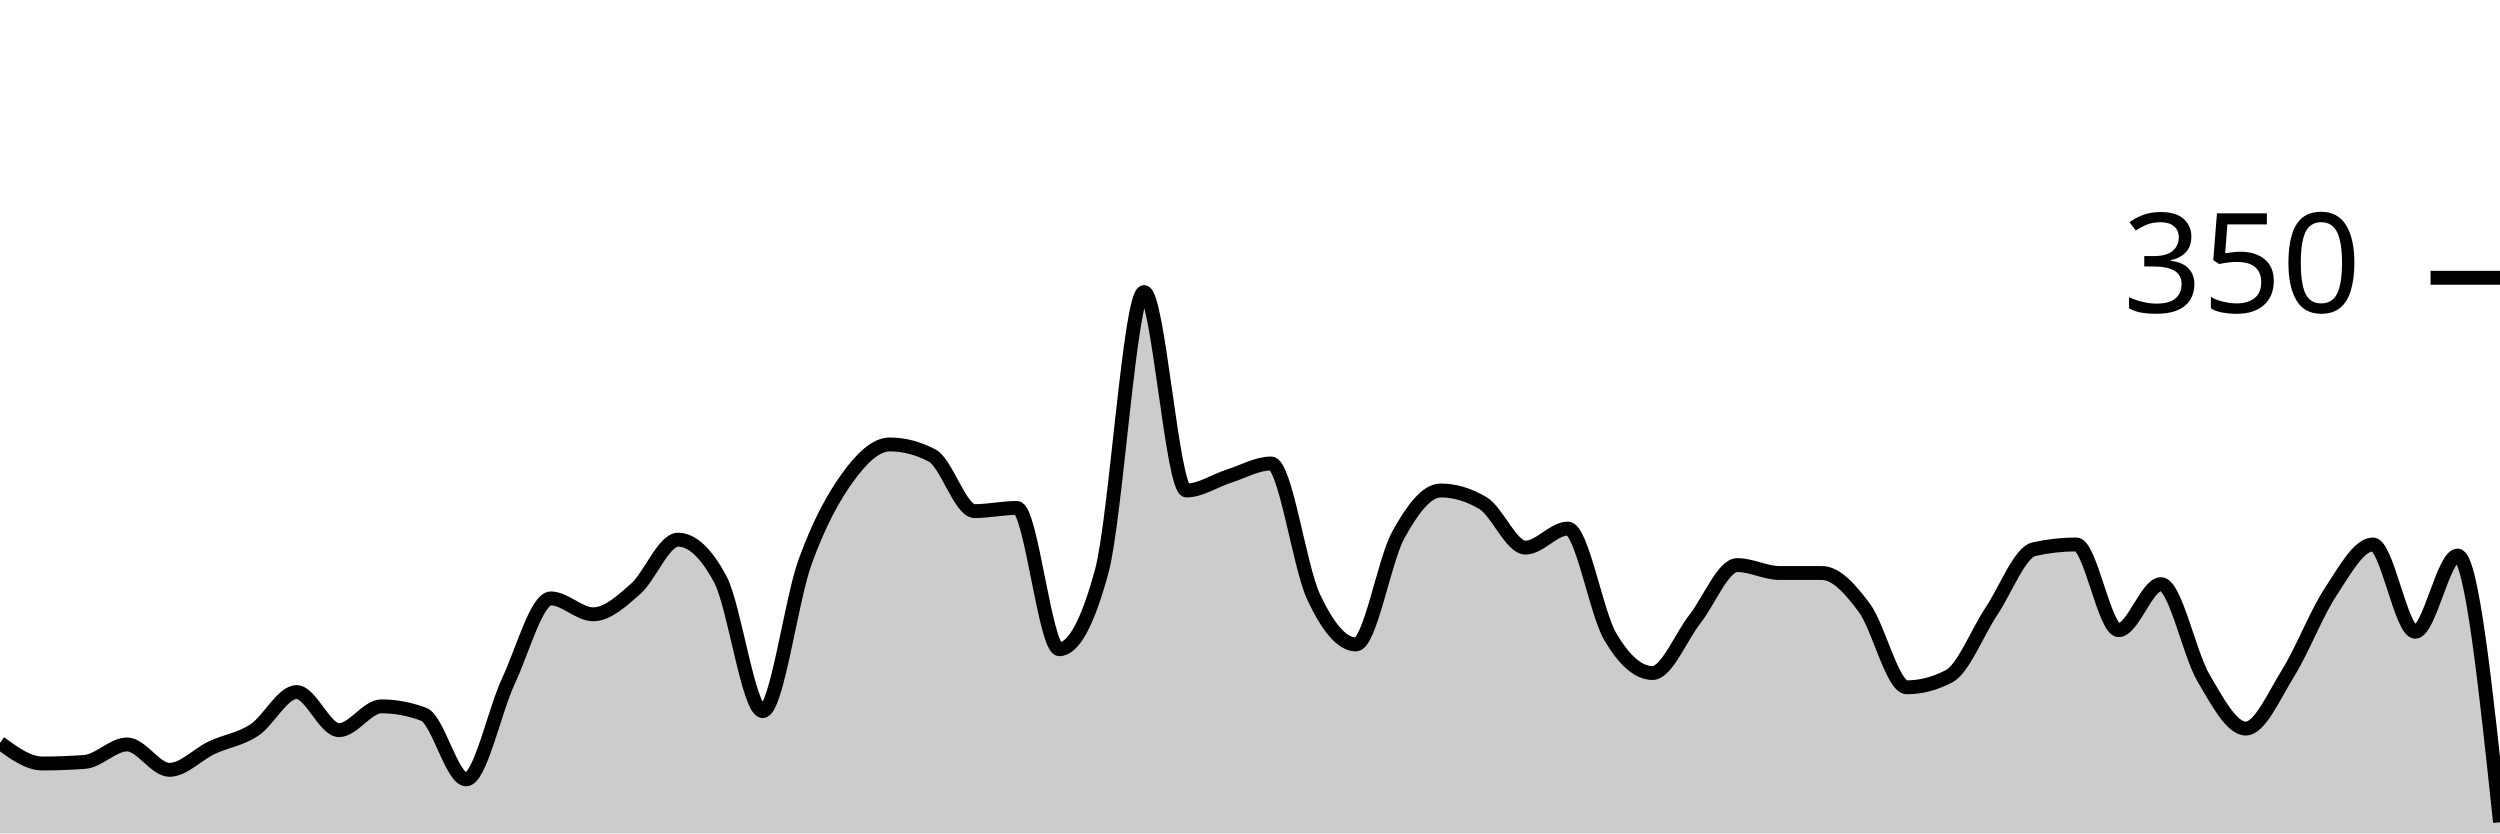
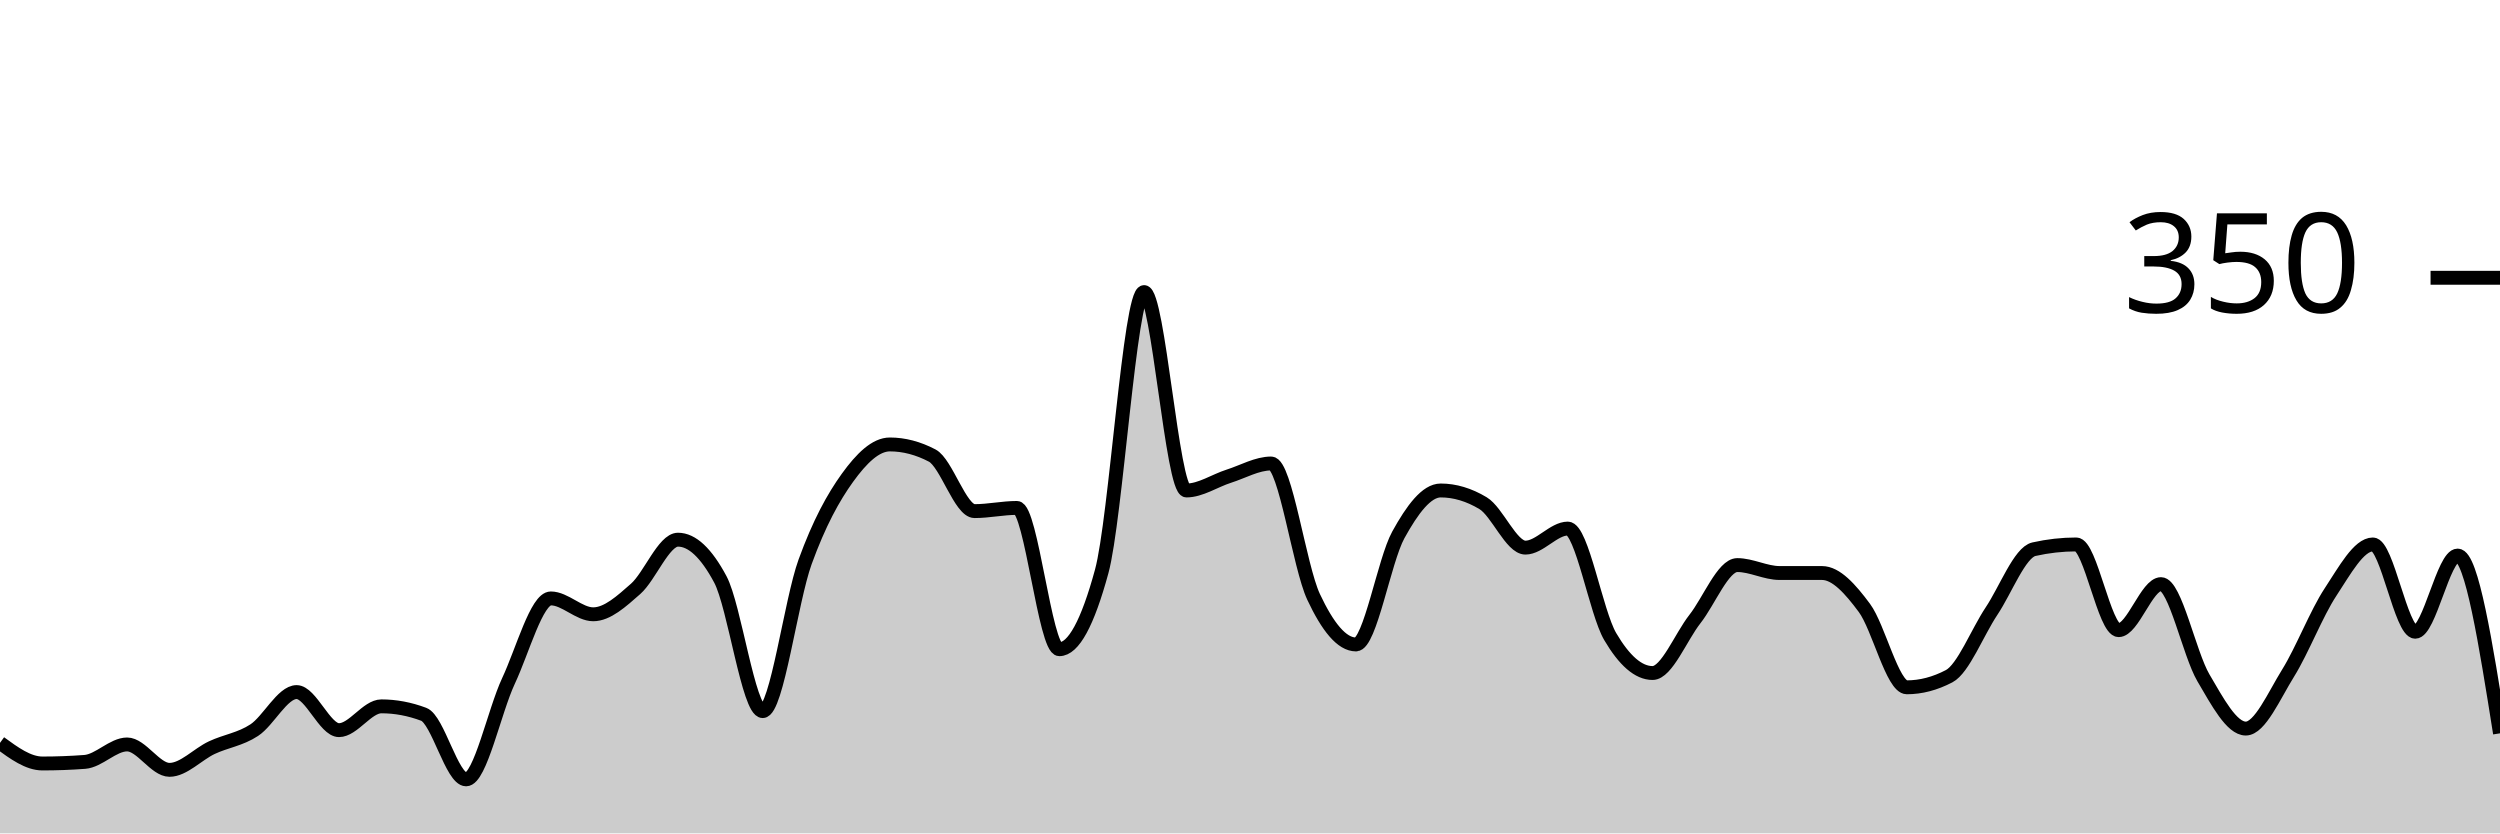
<svg xmlns="http://www.w3.org/2000/svg" viewBox="0 0 180 60">
  <g transform="translate(0,20)">
-     <path class="area" fill="rgba(0, 0, 0, 0.2)" d="M0,33.486C1.017,34.229,2.034,34.971,3.051,34.971C4.068,34.971,5.085,34.933,6.102,34.857C7.119,34.781,8.136,33.6,9.153,33.6C10.169,33.6,11.186,35.429,12.203,35.429C13.22,35.429,14.237,34.305,15.254,33.829C16.271,33.352,17.288,33.238,18.305,32.571C19.322,31.905,20.339,29.829,21.356,29.829C22.373,29.829,23.39,32.571,24.407,32.571C25.424,32.571,26.441,30.857,27.458,30.857C28.475,30.857,29.492,31.048,30.508,31.429C31.525,31.81,32.542,36.114,33.559,36.114C34.576,36.114,35.593,31.2,36.61,29.029C37.627,26.857,38.644,23.086,39.661,23.086C40.678,23.086,41.695,24.229,42.712,24.229C43.729,24.229,44.746,23.295,45.763,22.4C46.78,21.505,47.797,18.857,48.814,18.857C49.831,18.857,50.847,19.81,51.864,21.714C52.881,23.619,53.898,31.2,54.915,31.2C55.932,31.2,56.949,23.257,57.966,20.457C58.983,17.657,60,15.81,61.017,14.4C62.034,12.99,63.051,12,64.068,12C65.085,12,66.102,12.267,67.119,12.8C68.136,13.333,69.153,16.8,70.169,16.8C71.186,16.8,72.203,16.571,73.22,16.571C74.237,16.571,75.254,26.743,76.271,26.743C77.288,26.743,78.305,24.876,79.322,21.143C80.339,17.41,81.356,1.029,82.373,1.029C83.39,1.029,84.407,15.314,85.424,15.314C86.441,15.314,87.458,14.61,88.475,14.286C89.492,13.962,90.508,13.371,91.525,13.371C92.542,13.371,93.559,20.8,94.576,22.971C95.593,25.143,96.61,26.4,97.627,26.4C98.644,26.4,99.661,20.362,100.678,18.514C101.695,16.667,102.712,15.314,103.729,15.314C104.746,15.314,105.763,15.619,106.78,16.229C107.797,16.838,108.814,19.429,109.831,19.429C110.847,19.429,111.864,18.057,112.881,18.057C113.898,18.057,114.915,24.095,115.932,25.829C116.949,27.562,117.966,28.457,118.983,28.457C120,28.457,121.017,25.867,122.034,24.571C123.051,23.276,124.068,20.686,125.085,20.686C126.102,20.686,127.119,21.257,128.136,21.257C129.153,21.257,130.169,21.257,131.186,21.257C132.203,21.257,133.22,22.4,134.237,23.771C135.254,25.143,136.271,29.486,137.288,29.486C138.305,29.486,139.322,29.219,140.339,28.686C141.356,28.152,142.373,25.524,143.39,24C144.407,22.476,145.424,19.771,146.441,19.543C147.458,19.314,148.475,19.2,149.492,19.2C150.508,19.2,151.525,25.371,152.542,25.371C153.559,25.371,154.576,22.057,155.593,22.057C156.61,22.057,157.627,27.067,158.644,28.8C159.661,30.533,160.678,32.457,161.695,32.457C162.712,32.457,163.729,30.095,164.746,28.457C165.763,26.819,166.78,24.171,167.797,22.629C168.814,21.086,169.831,19.2,170.847,19.2C171.864,19.2,172.881,25.486,173.898,25.486C174.915,25.486,175.932,20,176.949,20C177.966,20,178.983,29.6,180,39.2L180,40C178.983,40,177.966,40,176.949,40C175.932,40,174.915,40,173.898,40C172.881,40,171.864,40,170.847,40C169.831,40,168.814,40,167.797,40C166.78,40,165.763,40,164.746,40C163.729,40,162.712,40,161.695,40C160.678,40,159.661,40,158.644,40C157.627,40,156.61,40,155.593,40C154.576,40,153.559,40,152.542,40C151.525,40,150.508,40,149.492,40C148.475,40,147.458,40,146.441,40C145.424,40,144.407,40,143.39,40C142.373,40,141.356,40,140.339,40C139.322,40,138.305,40,137.288,40C136.271,40,135.254,40,134.237,40C133.22,40,132.203,40,131.186,40C130.169,40,129.153,40,128.136,40C127.119,40,126.102,40,125.085,40C124.068,40,123.051,40,122.034,40C121.017,40,120,40,118.983,40C117.966,40,116.949,40,115.932,40C114.915,40,113.898,40,112.881,40C111.864,40,110.847,40,109.831,40C108.814,40,107.797,40,106.78,40C105.763,40,104.746,40,103.729,40C102.712,40,101.695,40,100.678,40C99.661,40,98.644,40,97.627,40C96.61,40,95.593,40,94.576,40C93.559,40,92.542,40,91.525,40C90.508,40,89.492,40,88.475,40C87.458,40,86.441,40,85.424,40C84.407,40,83.39,40,82.373,40C81.356,40,80.339,40,79.322,40C78.305,40,77.288,40,76.271,40C75.254,40,74.237,40,73.22,40C72.203,40,71.186,40,70.169,40C69.153,40,68.136,40,67.119,40C66.102,40,65.085,40,64.068,40C63.051,40,62.034,40,61.017,40C60,40,58.983,40,57.966,40C56.949,40,55.932,40,54.915,40C53.898,40,52.881,40,51.864,40C50.847,40,49.831,40,48.814,40C47.797,40,46.78,40,45.763,40C44.746,40,43.729,40,42.712,40C41.695,40,40.678,40,39.661,40C38.644,40,37.627,40,36.61,40C35.593,40,34.576,40,33.559,40C32.542,40,31.525,40,30.508,40C29.492,40,28.475,40,27.458,40C26.441,40,25.424,40,24.407,40C23.39,40,22.373,40,21.356,40C20.339,40,19.322,40,18.305,40C17.288,40,16.271,40,15.254,40C14.237,40,13.22,40,12.203,40C11.186,40,10.169,40,9.153,40C8.136,40,7.119,40,6.102,40C5.085,40,4.068,40,3.051,40C2.034,40,1.017,40,0,40Z" />
-     <path class="line" stroke="black" fill="none" d="M0,33.486C1.017,34.229,2.034,34.971,3.051,34.971C4.068,34.971,5.085,34.933,6.102,34.857C7.119,34.781,8.136,33.6,9.153,33.6C10.169,33.6,11.186,35.429,12.203,35.429C13.22,35.429,14.237,34.305,15.254,33.829C16.271,33.352,17.288,33.238,18.305,32.571C19.322,31.905,20.339,29.829,21.356,29.829C22.373,29.829,23.39,32.571,24.407,32.571C25.424,32.571,26.441,30.857,27.458,30.857C28.475,30.857,29.492,31.048,30.508,31.429C31.525,31.81,32.542,36.114,33.559,36.114C34.576,36.114,35.593,31.2,36.61,29.029C37.627,26.857,38.644,23.086,39.661,23.086C40.678,23.086,41.695,24.229,42.712,24.229C43.729,24.229,44.746,23.295,45.763,22.4C46.78,21.505,47.797,18.857,48.814,18.857C49.831,18.857,50.847,19.81,51.864,21.714C52.881,23.619,53.898,31.2,54.915,31.2C55.932,31.2,56.949,23.257,57.966,20.457C58.983,17.657,60,15.81,61.017,14.4C62.034,12.99,63.051,12,64.068,12C65.085,12,66.102,12.267,67.119,12.8C68.136,13.333,69.153,16.8,70.169,16.8C71.186,16.8,72.203,16.571,73.22,16.571C74.237,16.571,75.254,26.743,76.271,26.743C77.288,26.743,78.305,24.876,79.322,21.143C80.339,17.41,81.356,1.029,82.373,1.029C83.39,1.029,84.407,15.314,85.424,15.314C86.441,15.314,87.458,14.61,88.475,14.286C89.492,13.962,90.508,13.371,91.525,13.371C92.542,13.371,93.559,20.8,94.576,22.971C95.593,25.143,96.61,26.4,97.627,26.4C98.644,26.4,99.661,20.362,100.678,18.514C101.695,16.667,102.712,15.314,103.729,15.314C104.746,15.314,105.763,15.619,106.78,16.229C107.797,16.838,108.814,19.429,109.831,19.429C110.847,19.429,111.864,18.057,112.881,18.057C113.898,18.057,114.915,24.095,115.932,25.829C116.949,27.562,117.966,28.457,118.983,28.457C120,28.457,121.017,25.867,122.034,24.571C123.051,23.276,124.068,20.686,125.085,20.686C126.102,20.686,127.119,21.257,128.136,21.257C129.153,21.257,130.169,21.257,131.186,21.257C132.203,21.257,133.22,22.4,134.237,23.771C135.254,25.143,136.271,29.486,137.288,29.486C138.305,29.486,139.322,29.219,140.339,28.686C141.356,28.152,142.373,25.524,143.39,24C144.407,22.476,145.424,19.771,146.441,19.543C147.458,19.314,148.475,19.2,149.492,19.2C150.508,19.2,151.525,25.371,152.542,25.371C153.559,25.371,154.576,22.057,155.593,22.057C156.61,22.057,157.627,27.067,158.644,28.8C159.661,30.533,160.678,32.457,161.695,32.457C162.712,32.457,163.729,30.095,164.746,28.457C165.763,26.819,166.78,24.171,167.797,22.629C168.814,21.086,169.831,19.2,170.847,19.2C171.864,19.2,172.881,25.486,173.898,25.486C174.915,25.486,175.932,20,176.949,20C177.966,20,178.983,29.6,180,39.2" />
+     <path class="area" fill="rgba(0, 0, 0, 0.2)" d="M0,33.486C1.017,34.229,2.034,34.971,3.051,34.971C4.068,34.971,5.085,34.933,6.102,34.857C7.119,34.781,8.136,33.6,9.153,33.6C10.169,33.6,11.186,35.429,12.203,35.429C13.22,35.429,14.237,34.305,15.254,33.829C16.271,33.352,17.288,33.238,18.305,32.571C19.322,31.905,20.339,29.829,21.356,29.829C22.373,29.829,23.39,32.571,24.407,32.571C25.424,32.571,26.441,30.857,27.458,30.857C28.475,30.857,29.492,31.048,30.508,31.429C31.525,31.81,32.542,36.114,33.559,36.114C34.576,36.114,35.593,31.2,36.61,29.029C37.627,26.857,38.644,23.086,39.661,23.086C40.678,23.086,41.695,24.229,42.712,24.229C43.729,24.229,44.746,23.295,45.763,22.4C46.78,21.505,47.797,18.857,48.814,18.857C49.831,18.857,50.847,19.81,51.864,21.714C52.881,23.619,53.898,31.2,54.915,31.2C55.932,31.2,56.949,23.257,57.966,20.457C58.983,17.657,60,15.81,61.017,14.4C62.034,12.99,63.051,12,64.068,12C65.085,12,66.102,12.267,67.119,12.8C68.136,13.333,69.153,16.8,70.169,16.8C71.186,16.8,72.203,16.571,73.22,16.571C74.237,16.571,75.254,26.743,76.271,26.743C77.288,26.743,78.305,24.876,79.322,21.143C80.339,17.41,81.356,1.029,82.373,1.029C83.39,1.029,84.407,15.314,85.424,15.314C86.441,15.314,87.458,14.61,88.475,14.286C89.492,13.962,90.508,13.371,91.525,13.371C92.542,13.371,93.559,20.8,94.576,22.971C95.593,25.143,96.61,26.4,97.627,26.4C98.644,26.4,99.661,20.362,100.678,18.514C101.695,16.667,102.712,15.314,103.729,15.314C104.746,15.314,105.763,15.619,106.78,16.229C107.797,16.838,108.814,19.429,109.831,19.429C110.847,19.429,111.864,18.057,112.881,18.057C113.898,18.057,114.915,24.095,115.932,25.829C116.949,27.562,117.966,28.457,118.983,28.457C120,28.457,121.017,25.867,122.034,24.571C123.051,23.276,124.068,20.686,125.085,20.686C126.102,20.686,127.119,21.257,128.136,21.257C129.153,21.257,130.169,21.257,131.186,21.257C132.203,21.257,133.22,22.4,134.237,23.771C135.254,25.143,136.271,29.486,137.288,29.486C138.305,29.486,139.322,29.219,140.339,28.686C141.356,28.152,142.373,25.524,143.39,24C144.407,22.476,145.424,19.771,146.441,19.543C147.458,19.314,148.475,19.2,149.492,19.2C150.508,19.2,151.525,25.371,152.542,25.371C153.559,25.371,154.576,22.057,155.593,22.057C156.61,22.057,157.627,27.067,158.644,28.8C159.661,30.533,160.678,32.457,161.695,32.457C162.712,32.457,163.729,30.095,164.746,28.457C165.763,26.819,166.78,24.171,167.797,22.629C168.814,21.086,169.831,19.2,170.847,19.2C171.864,19.2,172.881,25.486,173.898,25.486C174.915,25.486,175.932,20,176.949,20C177.966,20,178.983,26.4,180,32.8L180,40C178.983,40,177.966,40,176.949,40C175.932,40,174.915,40,173.898,40C172.881,40,171.864,40,170.847,40C169.831,40,168.814,40,167.797,40C166.78,40,165.763,40,164.746,40C163.729,40,162.712,40,161.695,40C160.678,40,159.661,40,158.644,40C157.627,40,156.61,40,155.593,40C154.576,40,153.559,40,152.542,40C151.525,40,150.508,40,149.492,40C148.475,40,147.458,40,146.441,40C145.424,40,144.407,40,143.39,40C142.373,40,141.356,40,140.339,40C139.322,40,138.305,40,137.288,40C136.271,40,135.254,40,134.237,40C133.22,40,132.203,40,131.186,40C130.169,40,129.153,40,128.136,40C127.119,40,126.102,40,125.085,40C124.068,40,123.051,40,122.034,40C121.017,40,120,40,118.983,40C117.966,40,116.949,40,115.932,40C114.915,40,113.898,40,112.881,40C111.864,40,110.847,40,109.831,40C108.814,40,107.797,40,106.78,40C105.763,40,104.746,40,103.729,40C102.712,40,101.695,40,100.678,40C99.661,40,98.644,40,97.627,40C96.61,40,95.593,40,94.576,40C93.559,40,92.542,40,91.525,40C90.508,40,89.492,40,88.475,40C87.458,40,86.441,40,85.424,40C84.407,40,83.39,40,82.373,40C81.356,40,80.339,40,79.322,40C78.305,40,77.288,40,76.271,40C75.254,40,74.237,40,73.22,40C72.203,40,71.186,40,70.169,40C69.153,40,68.136,40,67.119,40C66.102,40,65.085,40,64.068,40C63.051,40,62.034,40,61.017,40C60,40,58.983,40,57.966,40C56.949,40,55.932,40,54.915,40C53.898,40,52.881,40,51.864,40C50.847,40,49.831,40,48.814,40C47.797,40,46.78,40,45.763,40C44.746,40,43.729,40,42.712,40C41.695,40,40.678,40,39.661,40C38.644,40,37.627,40,36.61,40C35.593,40,34.576,40,33.559,40C32.542,40,31.525,40,30.508,40C29.492,40,28.475,40,27.458,40C26.441,40,25.424,40,24.407,40C23.39,40,22.373,40,21.356,40C20.339,40,19.322,40,18.305,40C17.288,40,16.271,40,15.254,40C14.237,40,13.22,40,12.203,40C11.186,40,10.169,40,9.153,40C8.136,40,7.119,40,6.102,40C5.085,40,4.068,40,3.051,40C2.034,40,1.017,40,0,40Z" />
+     <path class="line" stroke="black" fill="none" d="M0,33.486C1.017,34.229,2.034,34.971,3.051,34.971C4.068,34.971,5.085,34.933,6.102,34.857C7.119,34.781,8.136,33.6,9.153,33.6C10.169,33.6,11.186,35.429,12.203,35.429C13.22,35.429,14.237,34.305,15.254,33.829C16.271,33.352,17.288,33.238,18.305,32.571C19.322,31.905,20.339,29.829,21.356,29.829C22.373,29.829,23.39,32.571,24.407,32.571C25.424,32.571,26.441,30.857,27.458,30.857C28.475,30.857,29.492,31.048,30.508,31.429C31.525,31.81,32.542,36.114,33.559,36.114C34.576,36.114,35.593,31.2,36.61,29.029C37.627,26.857,38.644,23.086,39.661,23.086C40.678,23.086,41.695,24.229,42.712,24.229C43.729,24.229,44.746,23.295,45.763,22.4C46.78,21.505,47.797,18.857,48.814,18.857C49.831,18.857,50.847,19.81,51.864,21.714C52.881,23.619,53.898,31.2,54.915,31.2C55.932,31.2,56.949,23.257,57.966,20.457C58.983,17.657,60,15.81,61.017,14.4C62.034,12.99,63.051,12,64.068,12C65.085,12,66.102,12.267,67.119,12.8C68.136,13.333,69.153,16.8,70.169,16.8C71.186,16.8,72.203,16.571,73.22,16.571C74.237,16.571,75.254,26.743,76.271,26.743C77.288,26.743,78.305,24.876,79.322,21.143C80.339,17.41,81.356,1.029,82.373,1.029C83.39,1.029,84.407,15.314,85.424,15.314C86.441,15.314,87.458,14.61,88.475,14.286C89.492,13.962,90.508,13.371,91.525,13.371C92.542,13.371,93.559,20.8,94.576,22.971C95.593,25.143,96.61,26.4,97.627,26.4C98.644,26.4,99.661,20.362,100.678,18.514C101.695,16.667,102.712,15.314,103.729,15.314C104.746,15.314,105.763,15.619,106.78,16.229C107.797,16.838,108.814,19.429,109.831,19.429C110.847,19.429,111.864,18.057,112.881,18.057C113.898,18.057,114.915,24.095,115.932,25.829C116.949,27.562,117.966,28.457,118.983,28.457C120,28.457,121.017,25.867,122.034,24.571C123.051,23.276,124.068,20.686,125.085,20.686C126.102,20.686,127.119,21.257,128.136,21.257C129.153,21.257,130.169,21.257,131.186,21.257C132.203,21.257,133.22,22.4,134.237,23.771C135.254,25.143,136.271,29.486,137.288,29.486C138.305,29.486,139.322,29.219,140.339,28.686C141.356,28.152,142.373,25.524,143.39,24C144.407,22.476,145.424,19.771,146.441,19.543C147.458,19.314,148.475,19.2,149.492,19.2C150.508,19.2,151.525,25.371,152.542,25.371C153.559,25.371,154.576,22.057,155.593,22.057C156.61,22.057,157.627,27.067,158.644,28.8C159.661,30.533,160.678,32.457,161.695,32.457C162.712,32.457,163.729,30.095,164.746,28.457C165.763,26.819,166.78,24.171,167.797,22.629C168.814,21.086,169.831,19.2,170.847,19.2C171.864,19.2,172.881,25.486,173.898,25.486C174.915,25.486,175.932,20,176.949,20C177.966,20,178.983,26.4,180,32.8" />
    <path class="axis-ceiling" stroke-width="1" stroke="black" fill="none" d="M175,0L180,0" />
    <text class="axis-ceiling-label" font-family="sans-serif" text-anchor="end" font-size="10px" x="170" y="2.5">350</text>
  </g>
</svg>
